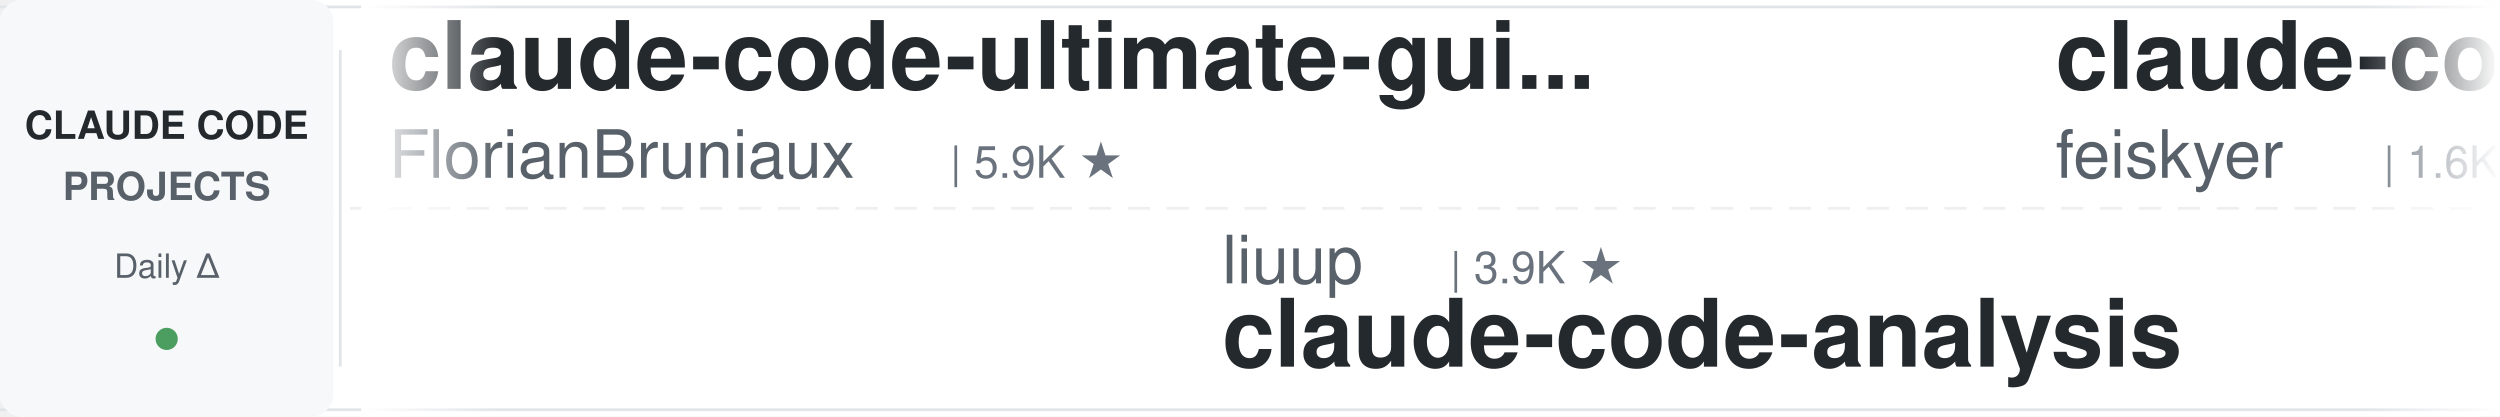
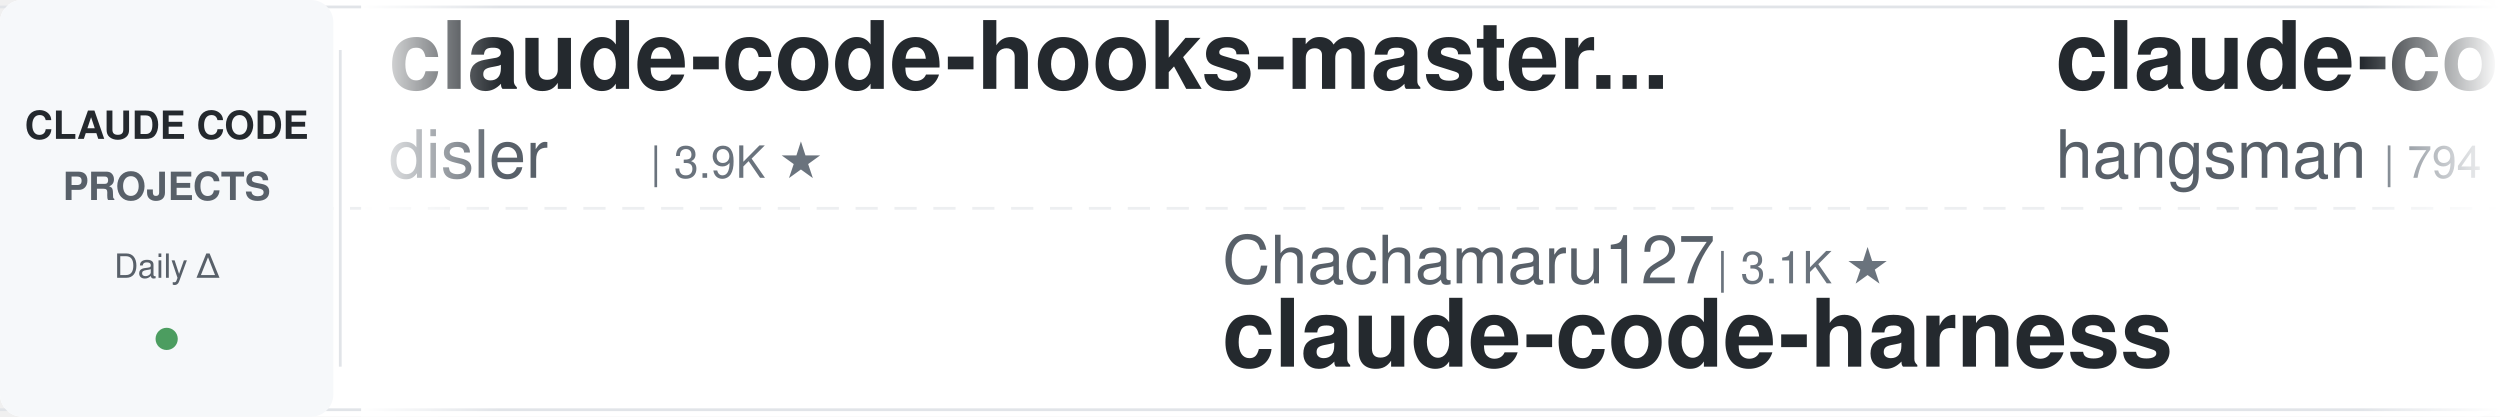
<svg xmlns="http://www.w3.org/2000/svg" width="900" height="150">
  <defs>
    <linearGradient id="leftFade" x1="0%" y1="0%" x2="100%" y2="0%">
      <stop offset="0%" style="stop-color:#ffffff;stop-opacity:1" />
      <stop offset="100%" style="stop-color:#ffffff;stop-opacity:0" />
    </linearGradient>
    <linearGradient id="rightFade" x1="0%" y1="0%" x2="100%" y2="0%">
      <stop offset="0%" style="stop-color:#ffffff;stop-opacity:0" />
      <stop offset="100%" style="stop-color:#ffffff;stop-opacity:1" />
    </linearGradient>
  </defs>
  <rect width="900" height="150" fill="#ffffff" rx="8" />
  <rect x="0" y="2" width="900" height="1" fill="#e1e4e8" />
  <rect x="0" y="147" width="900" height="1" fill="#e1e4e8" />
  <line x1="0" y1="75" x2="900" y2="75" stroke="#e1e4e8" stroke-width="1" stroke-dasharray="8 6" opacity="0.6" />
  <rect x="0" y="0" width="120" height="150" fill="#f6f8fa" rx="8" />
  <text x="60" y="50" font-family="-apple-system, BlinkMacSystemFont, 'Segoe UI', Helvetica, Arial, sans-serif" font-size="14" font-weight="600" fill="#24292e" text-anchor="middle">CLAUDE CODE</text>
  <text x="60" y="72" font-family="-apple-system, BlinkMacSystemFont, 'Segoe UI', Helvetica, Arial, sans-serif" font-size="14" font-weight="600" fill="#586069" text-anchor="middle">PROJECTS</text>
  <text x="60" y="100" font-family="-apple-system, BlinkMacSystemFont, 'Segoe UI', Helvetica, Arial, sans-serif" font-size="12" font-weight="500" fill="#586069" text-anchor="middle">Daily Δ</text>
  <circle cx="60" cy="122" r="4" fill="#22863a" opacity="0.8" />
  <rect x="122" y="18" width="1" height="114" fill="#e1e4e8" />
  <clipPath id="tickerClip">
    <rect x="130" y="0" width="770" height="150" />
  </clipPath>
  <g clip-path="url(#tickerClip)">
    <g id="tickerItems">
      <animateTransform attributeName="transform" attributeType="XML" type="translate" from="0 0" to="-3000 0" dur="54s" repeatCount="indefinite" />
      <g transform="translate(0, 0)">
-         <text x="140" y="32" font-family="-apple-system, BlinkMacSystemFont, 'Segoe UI', Helvetica, Arial, sans-serif" font-size="34" font-weight="600" fill="#24292e">claude-code-ultimate-gui...</text>
-         <text x="140" y="64" font-family="-apple-system, BlinkMacSystemFont, 'Segoe UI', Helvetica, Arial, sans-serif" font-size="24" font-weight="400" fill="#586069">FlorianBruniaux</text>
-         <text x="342" y="64" font-family="-apple-system, BlinkMacSystemFont, 'Segoe UI', Helvetica, Arial, sans-serif" font-size="16" font-weight="500" fill="#6a737d">| 5.9K ★</text>
+         <text x="140" y="32" font-family="-apple-system, BlinkMacSystemFont, 'Segoe UI', Helvetica, Arial, sans-serif" font-size="34" font-weight="600" fill="#24292e">claude-code-hooks-master...</text>
+         <text x="140" y="64" font-family="-apple-system, BlinkMacSystemFont, 'Segoe UI', Helvetica, Arial, sans-serif" font-size="24" font-weight="400" fill="#586069">disler</text>
+         <text x="234" y="64" font-family="-apple-system, BlinkMacSystemFont, 'Segoe UI', Helvetica, Arial, sans-serif" font-size="16" font-weight="500" fill="#6a737d">| 3.9K ★</text>
      </g>
      <g transform="translate(300, 0)">
-         <text x="140" y="102" font-family="-apple-system, BlinkMacSystemFont, 'Segoe UI', Helvetica, Arial, sans-serif" font-size="24" font-weight="400" fill="#586069">liuup</text>
-         <text x="222" y="102" font-family="-apple-system, BlinkMacSystemFont, 'Segoe UI', Helvetica, Arial, sans-serif" font-size="16" font-weight="500" fill="#6a737d">| 3.9K ★</text>
-         <text x="140" y="132" font-family="-apple-system, BlinkMacSystemFont, 'Segoe UI', Helvetica, Arial, sans-serif" font-size="34" font-weight="600" fill="#24292e">claude-code-analysis</text>
+         <text x="140" y="102" font-family="-apple-system, BlinkMacSystemFont, 'Segoe UI', Helvetica, Arial, sans-serif" font-size="24" font-weight="400" fill="#586069">Chachamaru127</text>
+         <text x="318" y="102" font-family="-apple-system, BlinkMacSystemFont, 'Segoe UI', Helvetica, Arial, sans-serif" font-size="16" font-weight="500" fill="#6a737d">| 3.1K ★</text>
+         <text x="140" y="132" font-family="-apple-system, BlinkMacSystemFont, 'Segoe UI', Helvetica, Arial, sans-serif" font-size="34" font-weight="600" fill="#24292e">claude-code-harness</text>
      </g>
      <g transform="translate(600, 0)">
-         <text x="140" y="32" font-family="-apple-system, BlinkMacSystemFont, 'Segoe UI', Helvetica, Arial, sans-serif" font-size="34" font-weight="600" fill="#24292e">claude-code-settings</text>
-         <text x="140" y="64" font-family="-apple-system, BlinkMacSystemFont, 'Segoe UI', Helvetica, Arial, sans-serif" font-size="24" font-weight="400" fill="#586069">feiskyer</text>
-         <text x="258" y="64" font-family="-apple-system, BlinkMacSystemFont, 'Segoe UI', Helvetica, Arial, sans-serif" font-size="16" font-weight="500" fill="#6a737d">| 1.6K ★</text>
+         <text x="140" y="32" font-family="-apple-system, BlinkMacSystemFont, 'Segoe UI', Helvetica, Arial, sans-serif" font-size="34" font-weight="600" fill="#24292e">claude-code-source</text>
+         <text x="140" y="64" font-family="-apple-system, BlinkMacSystemFont, 'Segoe UI', Helvetica, Arial, sans-serif" font-size="24" font-weight="400" fill="#586069">hangsman</text>
+         <text x="258" y="64" font-family="-apple-system, BlinkMacSystemFont, 'Segoe UI', Helvetica, Arial, sans-serif" font-size="16" font-weight="500" fill="#6a737d">| 794 ★</text>
      </g>
      <g transform="translate(900, 0)">
+         <text x="140" y="102" font-family="-apple-system, BlinkMacSystemFont, 'Segoe UI', Helvetica, Arial, sans-serif" font-size="24" font-weight="400" fill="#586069">rohitg00</text>
+         <text x="258" y="102" font-family="-apple-system, BlinkMacSystemFont, 'Segoe UI', Helvetica, Arial, sans-serif" font-size="16" font-weight="500" fill="#6a737d">| 2.6K ★</text>
+         <text x="140" y="132" font-family="-apple-system, BlinkMacSystemFont, 'Segoe UI', Helvetica, Arial, sans-serif" font-size="34" font-weight="600" fill="#24292e">awesome-claude-code-tool...</text>
+       </g>
+       <g transform="translate(1200, 0)">
+         <text x="140" y="32" font-family="-apple-system, BlinkMacSystemFont, 'Segoe UI', Helvetica, Arial, sans-serif" font-size="34" font-weight="600" fill="#24292e">ClaudeCode-Portable</text>
+         <text x="140" y="64" font-family="-apple-system, BlinkMacSystemFont, 'Segoe UI', Helvetica, Arial, sans-serif" font-size="24" font-weight="400" fill="#586069">techjarves</text>
+         <text x="282" y="64" font-family="-apple-system, BlinkMacSystemFont, 'Segoe UI', Helvetica, Arial, sans-serif" font-size="16" font-weight="500" fill="#6a737d">| 1.4K ★</text>
+       </g>
+       <g transform="translate(1500, 0)">
        <text x="140" y="102" font-family="-apple-system, BlinkMacSystemFont, 'Segoe UI', Helvetica, Arial, sans-serif" font-size="24" font-weight="400" fill="#586069">anthropics</text>
        <text x="282" y="102" font-family="-apple-system, BlinkMacSystemFont, 'Segoe UI', Helvetica, Arial, sans-serif" font-size="16" font-weight="500" fill="#6a737d">| 8.8K ★</text>
        <text x="140" y="132" font-family="-apple-system, BlinkMacSystemFont, 'Segoe UI', Helvetica, Arial, sans-serif" font-size="34" font-weight="600" fill="#24292e">claude-code-action</text>
      </g>
-       <g transform="translate(1200, 0)">
-         <text x="140" y="32" font-family="-apple-system, BlinkMacSystemFont, 'Segoe UI', Helvetica, Arial, sans-serif" font-size="34" font-weight="600" fill="#24292e">free-claude-code</text>
-         <text x="140" y="64" font-family="-apple-system, BlinkMacSystemFont, 'Segoe UI', Helvetica, Arial, sans-serif" font-size="24" font-weight="400" fill="#586069">Alishahryar1</text>
-         <text x="306" y="64" font-family="-apple-system, BlinkMacSystemFont, 'Segoe UI', Helvetica, Arial, sans-serif" font-size="16" font-weight="500" fill="#6a737d">| 54.3K ★</text>
-       </g>
-       <g transform="translate(1500, 0)">
-         <text x="140" y="102" font-family="-apple-system, BlinkMacSystemFont, 'Segoe UI', Helvetica, Arial, sans-serif" font-size="24" font-weight="400" fill="#586069">kodu-ai</text>
-         <text x="246" y="102" font-family="-apple-system, BlinkMacSystemFont, 'Segoe UI', Helvetica, Arial, sans-serif" font-size="16" font-weight="500" fill="#6a737d">| 5.2K ★</text>
-         <text x="140" y="132" font-family="-apple-system, BlinkMacSystemFont, 'Segoe UI', Helvetica, Arial, sans-serif" font-size="34" font-weight="600" fill="#24292e">claude-coder</text>
-       </g>
      <g transform="translate(1800, 0)">
-         <text x="140" y="32" font-family="-apple-system, BlinkMacSystemFont, 'Segoe UI', Helvetica, Arial, sans-serif" font-size="34" font-weight="600" fill="#24292e">Claude-Code-Game-Studios</text>
-         <text x="140" y="64" font-family="-apple-system, BlinkMacSystemFont, 'Segoe UI', Helvetica, Arial, sans-serif" font-size="24" font-weight="400" fill="#586069">Donchitos</text>
-         <text x="270" y="64" font-family="-apple-system, BlinkMacSystemFont, 'Segoe UI', Helvetica, Arial, sans-serif" font-size="16" font-weight="500" fill="#6a737d">| 24.9K ★</text>
+         <text x="140" y="32" font-family="-apple-system, BlinkMacSystemFont, 'Segoe UI', Helvetica, Arial, sans-serif" font-size="34" font-weight="600" fill="#24292e">arcads-claude-code</text>
+         <text x="140" y="64" font-family="-apple-system, BlinkMacSystemFont, 'Segoe UI', Helvetica, Arial, sans-serif" font-size="24" font-weight="400" fill="#586069">krusemediallc</text>
+         <text x="318" y="64" font-family="-apple-system, BlinkMacSystemFont, 'Segoe UI', Helvetica, Arial, sans-serif" font-size="16" font-weight="500" fill="#6a737d">| 1.5K ★</text>
      </g>
      <g transform="translate(2100, 0)">
-         <text x="140" y="102" font-family="-apple-system, BlinkMacSystemFont, 'Segoe UI', Helvetica, Arial, sans-serif" font-size="24" font-weight="400" fill="#586069">techjarves</text>
-         <text x="282" y="102" font-family="-apple-system, BlinkMacSystemFont, 'Segoe UI', Helvetica, Arial, sans-serif" font-size="16" font-weight="500" fill="#6a737d">| 1.4K ★</text>
-         <text x="140" y="132" font-family="-apple-system, BlinkMacSystemFont, 'Segoe UI', Helvetica, Arial, sans-serif" font-size="34" font-weight="600" fill="#24292e">ClaudeCode-Portable</text>
+         <text x="140" y="102" font-family="-apple-system, BlinkMacSystemFont, 'Segoe UI', Helvetica, Arial, sans-serif" font-size="24" font-weight="400" fill="#586069">frankbria</text>
+         <text x="270" y="102" font-family="-apple-system, BlinkMacSystemFont, 'Segoe UI', Helvetica, Arial, sans-serif" font-size="16" font-weight="500" fill="#6a737d">| 9.6K ★</text>
+         <text x="140" y="132" font-family="-apple-system, BlinkMacSystemFont, 'Segoe UI', Helvetica, Arial, sans-serif" font-size="34" font-weight="600" fill="#24292e">ralph-claude-code</text>
      </g>
      <g transform="translate(2400, 0)">
-         <text x="140" y="32" font-family="-apple-system, BlinkMacSystemFont, 'Segoe UI', Helvetica, Arial, sans-serif" font-size="34" font-weight="600" fill="#24292e">claude-code-source-build</text>
-         <text x="140" y="64" font-family="-apple-system, BlinkMacSystemFont, 'Segoe UI', Helvetica, Arial, sans-serif" font-size="24" font-weight="400" fill="#586069">andrew-kramer-inno</text>
-         <text x="378" y="64" font-family="-apple-system, BlinkMacSystemFont, 'Segoe UI', Helvetica, Arial, sans-serif" font-size="16" font-weight="500" fill="#6a737d">| 596 ★</text>
+         <text x="140" y="32" font-family="-apple-system, BlinkMacSystemFont, 'Segoe UI', Helvetica, Arial, sans-serif" font-size="34" font-weight="600" fill="#24292e">claude-code-rev</text>
+         <text x="140" y="64" font-family="-apple-system, BlinkMacSystemFont, 'Segoe UI', Helvetica, Arial, sans-serif" font-size="24" font-weight="400" fill="#586069">oboard</text>
+         <text x="234" y="64" font-family="-apple-system, BlinkMacSystemFont, 'Segoe UI', Helvetica, Arial, sans-serif" font-size="16" font-weight="500" fill="#6a737d">| 3.3K ★</text>
      </g>
      <g transform="translate(2700, 0)">
-         <text x="140" y="102" font-family="-apple-system, BlinkMacSystemFont, 'Segoe UI', Helvetica, Arial, sans-serif" font-size="24" font-weight="400" fill="#586069">zebbern</text>
-         <text x="246" y="102" font-family="-apple-system, BlinkMacSystemFont, 'Segoe UI', Helvetica, Arial, sans-serif" font-size="16" font-weight="500" fill="#6a737d">| 4.6K ★</text>
-         <text x="140" y="132" font-family="-apple-system, BlinkMacSystemFont, 'Segoe UI', Helvetica, Arial, sans-serif" font-size="34" font-weight="600" fill="#24292e">claude-code-guide</text>
+         <text x="140" y="102" font-family="-apple-system, BlinkMacSystemFont, 'Segoe UI', Helvetica, Arial, sans-serif" font-size="24" font-weight="400" fill="#586069">davila7</text>
+         <text x="246" y="102" font-family="-apple-system, BlinkMacSystemFont, 'Segoe UI', Helvetica, Arial, sans-serif" font-size="16" font-weight="500" fill="#6a737d">| 30.6K ★</text>
+         <text x="140" y="132" font-family="-apple-system, BlinkMacSystemFont, 'Segoe UI', Helvetica, Arial, sans-serif" font-size="34" font-weight="600" fill="#24292e">claude-code-templates</text>
      </g>
      <g transform="translate(3000, 0)">
-         <text x="140" y="32" font-family="-apple-system, BlinkMacSystemFont, 'Segoe UI', Helvetica, Arial, sans-serif" font-size="34" font-weight="600" fill="#24292e">claude-code-ultimate-gui...</text>
-         <text x="140" y="64" font-family="-apple-system, BlinkMacSystemFont, 'Segoe UI', Helvetica, Arial, sans-serif" font-size="24" font-weight="400" fill="#586069">FlorianBruniaux</text>
-         <text x="342" y="64" font-family="-apple-system, BlinkMacSystemFont, 'Segoe UI', Helvetica, Arial, sans-serif" font-size="16" font-weight="500" fill="#6a737d">| 5.9K ★</text>
+         <text x="140" y="32" font-family="-apple-system, BlinkMacSystemFont, 'Segoe UI', Helvetica, Arial, sans-serif" font-size="34" font-weight="600" fill="#24292e">claude-code-hooks-master...</text>
+         <text x="140" y="64" font-family="-apple-system, BlinkMacSystemFont, 'Segoe UI', Helvetica, Arial, sans-serif" font-size="24" font-weight="400" fill="#586069">disler</text>
+         <text x="234" y="64" font-family="-apple-system, BlinkMacSystemFont, 'Segoe UI', Helvetica, Arial, sans-serif" font-size="16" font-weight="500" fill="#6a737d">| 3.9K ★</text>
      </g>
      <g transform="translate(3300, 0)">
-         <text x="140" y="102" font-family="-apple-system, BlinkMacSystemFont, 'Segoe UI', Helvetica, Arial, sans-serif" font-size="24" font-weight="400" fill="#586069">liuup</text>
-         <text x="222" y="102" font-family="-apple-system, BlinkMacSystemFont, 'Segoe UI', Helvetica, Arial, sans-serif" font-size="16" font-weight="500" fill="#6a737d">| 3.9K ★</text>
-         <text x="140" y="132" font-family="-apple-system, BlinkMacSystemFont, 'Segoe UI', Helvetica, Arial, sans-serif" font-size="34" font-weight="600" fill="#24292e">claude-code-analysis</text>
+         <text x="140" y="102" font-family="-apple-system, BlinkMacSystemFont, 'Segoe UI', Helvetica, Arial, sans-serif" font-size="24" font-weight="400" fill="#586069">Chachamaru127</text>
+         <text x="318" y="102" font-family="-apple-system, BlinkMacSystemFont, 'Segoe UI', Helvetica, Arial, sans-serif" font-size="16" font-weight="500" fill="#6a737d">| 3.1K ★</text>
+         <text x="140" y="132" font-family="-apple-system, BlinkMacSystemFont, 'Segoe UI', Helvetica, Arial, sans-serif" font-size="34" font-weight="600" fill="#24292e">claude-code-harness</text>
      </g>
      <g transform="translate(3600, 0)">
-         <text x="140" y="32" font-family="-apple-system, BlinkMacSystemFont, 'Segoe UI', Helvetica, Arial, sans-serif" font-size="34" font-weight="600" fill="#24292e">claude-code-settings</text>
-         <text x="140" y="64" font-family="-apple-system, BlinkMacSystemFont, 'Segoe UI', Helvetica, Arial, sans-serif" font-size="24" font-weight="400" fill="#586069">feiskyer</text>
-         <text x="258" y="64" font-family="-apple-system, BlinkMacSystemFont, 'Segoe UI', Helvetica, Arial, sans-serif" font-size="16" font-weight="500" fill="#6a737d">| 1.6K ★</text>
+         <text x="140" y="32" font-family="-apple-system, BlinkMacSystemFont, 'Segoe UI', Helvetica, Arial, sans-serif" font-size="34" font-weight="600" fill="#24292e">claude-code-source</text>
+         <text x="140" y="64" font-family="-apple-system, BlinkMacSystemFont, 'Segoe UI', Helvetica, Arial, sans-serif" font-size="24" font-weight="400" fill="#586069">hangsman</text>
+         <text x="258" y="64" font-family="-apple-system, BlinkMacSystemFont, 'Segoe UI', Helvetica, Arial, sans-serif" font-size="16" font-weight="500" fill="#6a737d">| 794 ★</text>
      </g>
      <g transform="translate(3900, 0)">
-         <text x="140" y="102" font-family="-apple-system, BlinkMacSystemFont, 'Segoe UI', Helvetica, Arial, sans-serif" font-size="24" font-weight="400" fill="#586069">anthropics</text>
-         <text x="282" y="102" font-family="-apple-system, BlinkMacSystemFont, 'Segoe UI', Helvetica, Arial, sans-serif" font-size="16" font-weight="500" fill="#6a737d">| 8.8K ★</text>
-         <text x="140" y="132" font-family="-apple-system, BlinkMacSystemFont, 'Segoe UI', Helvetica, Arial, sans-serif" font-size="34" font-weight="600" fill="#24292e">claude-code-action</text>
+         <text x="140" y="102" font-family="-apple-system, BlinkMacSystemFont, 'Segoe UI', Helvetica, Arial, sans-serif" font-size="24" font-weight="400" fill="#586069">rohitg00</text>
+         <text x="258" y="102" font-family="-apple-system, BlinkMacSystemFont, 'Segoe UI', Helvetica, Arial, sans-serif" font-size="16" font-weight="500" fill="#6a737d">| 2.6K ★</text>
+         <text x="140" y="132" font-family="-apple-system, BlinkMacSystemFont, 'Segoe UI', Helvetica, Arial, sans-serif" font-size="34" font-weight="600" fill="#24292e">awesome-claude-code-tool...</text>
      </g>
    </g>
  </g>
  <rect x="130" y="0" width="50" height="150" fill="url(#leftFade)" />
  <rect x="850" y="0" width="50" height="150" fill="url(#rightFade)" />
</svg>
